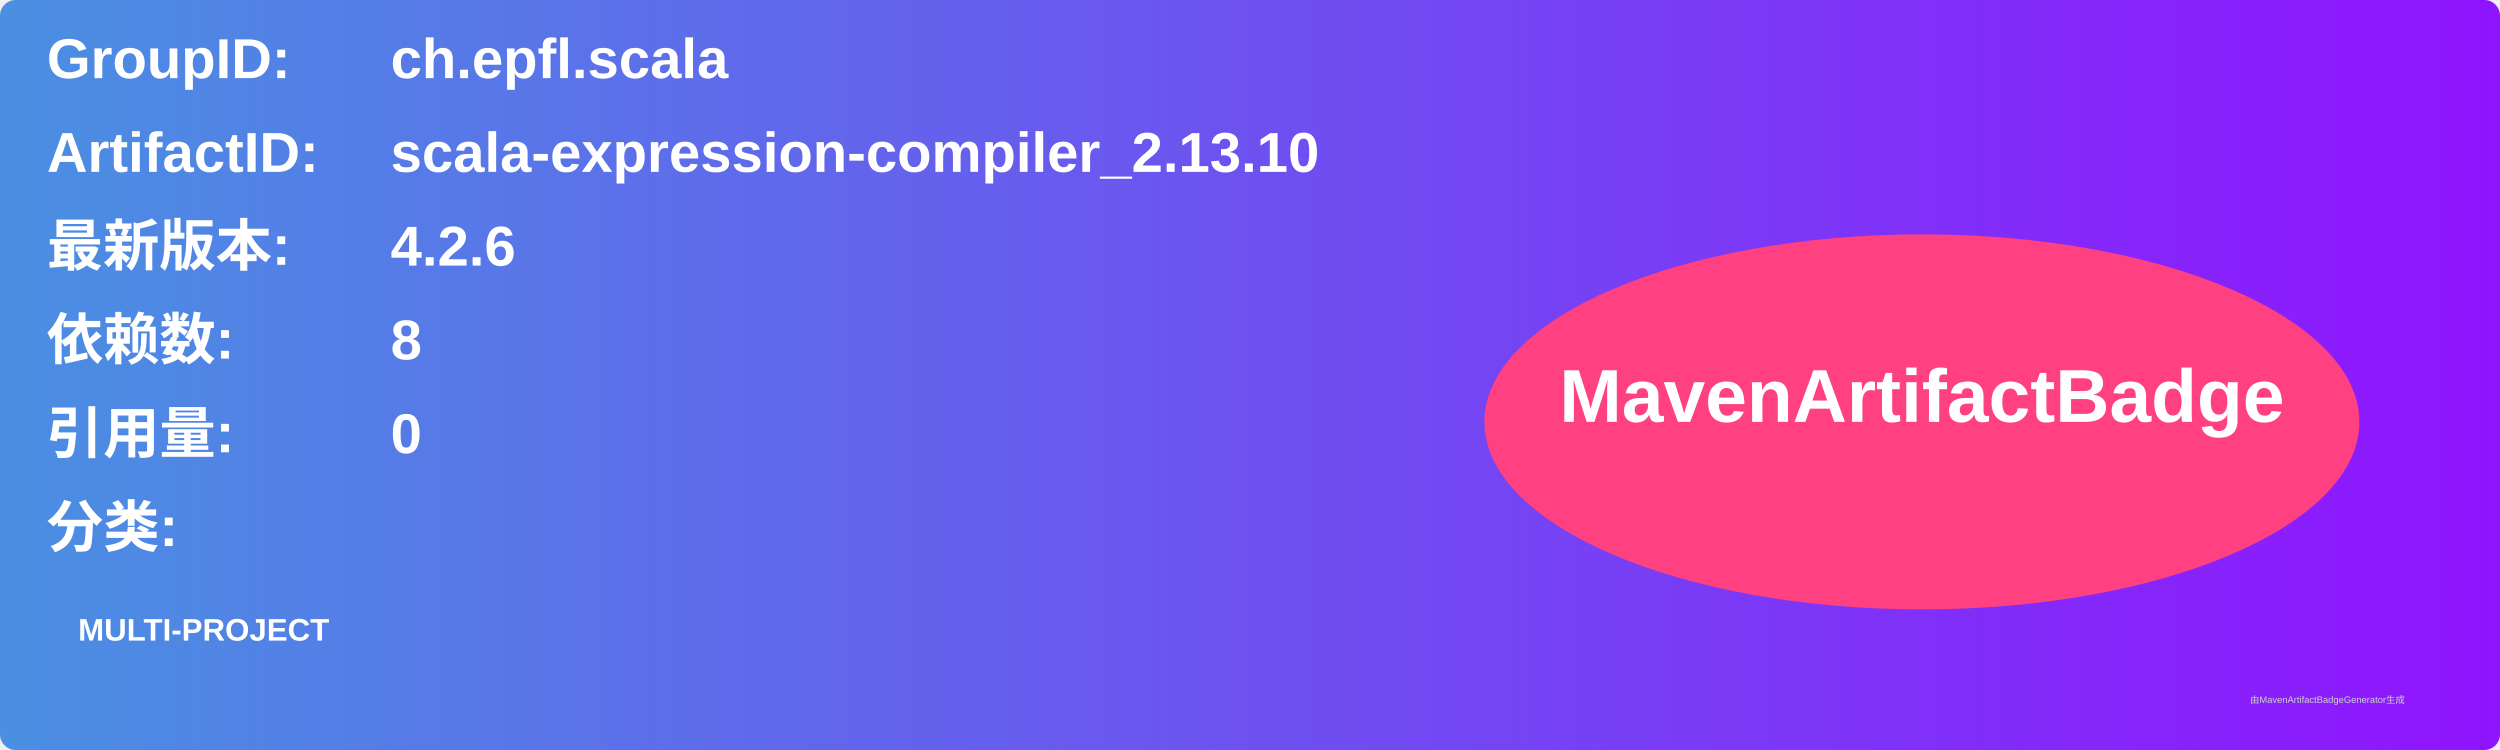
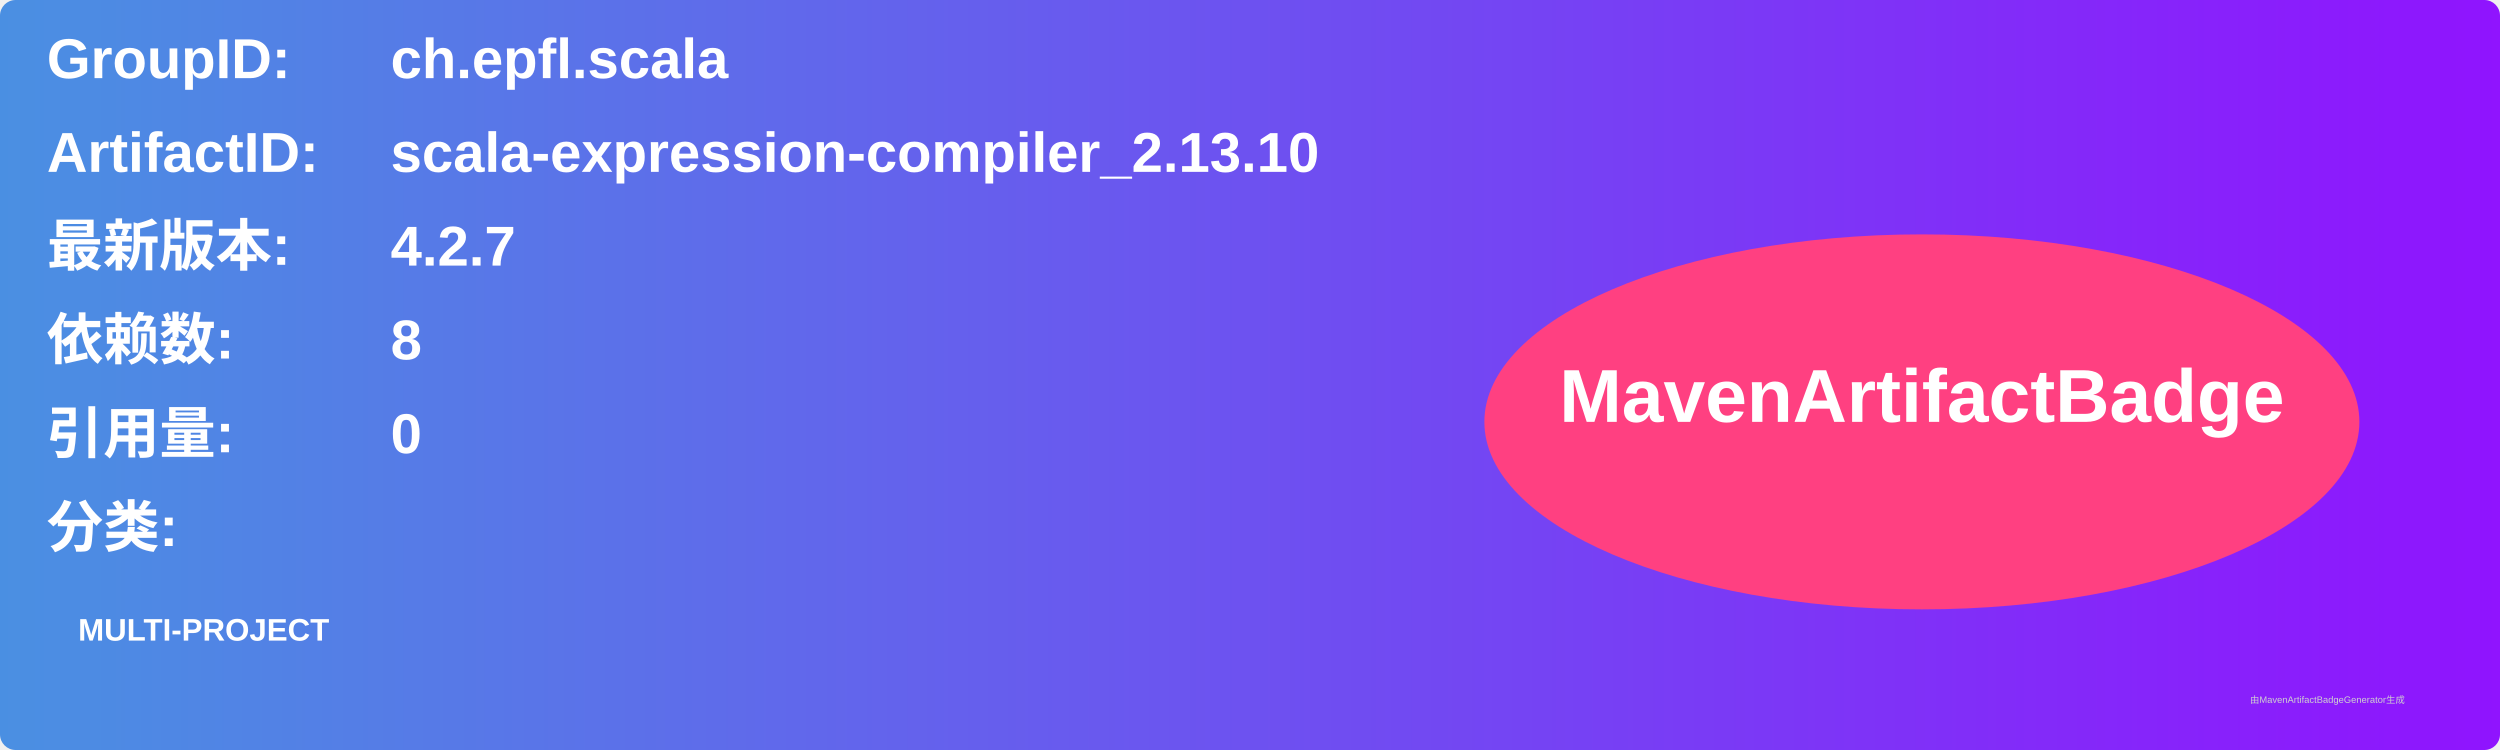
<svg xmlns="http://www.w3.org/2000/svg" width="800" height="240" viewBox="0 0 800 240">
  <linearGradient id="grad" x1="0%" y1="0%" x2="100%" y2="0%">
    <stop offset="0%" stop-color="#4a90e2" />
    <stop offset="100%" stop-color="#9013fe" />
  </linearGradient>
  <rect width="100%" height="100%" rx="5" ry="5" fill="url(#grad)" />
  <g transform="translate(15, 15)">
    <text x="0" y="10" font-family="Arial" font-size="18" fill="white" font-weight="bold" width="260">GroupID:</text>
    <text x="110" y="10" font-family="Arial" font-size="18" fill="white" font-weight="bold" width="460">ch.epfl.scala</text>
    <text x="0" y="40" font-family="Arial" font-size="18" fill="white" font-weight="bold" width="260">ArtifactID:</text>
    <text x="110" y="40" font-family="Arial" font-size="18" fill="white" font-weight="bold" width="460">scala-expression-compiler_2.13.10</text>
    <text x="0" y="70" font-family="Arial" font-size="18" fill="white" font-weight="bold">最新版本:</text>
    <text x="110" y="70" font-family="Arial" font-size="18" fill="white" font-weight="bold">
-       <tspan font-weight="bold">4.2.6</tspan>
+       <tspan font-weight="bold">4.2.7</tspan>
    </text>
    <text x="0" y="100" font-family="Arial" font-size="18" fill="white" font-weight="bold">依赖数: </text>
    <text x="110" y="100" font-family="Arial" font-size="18" fill="white">
      <tspan font-weight="bold">8</tspan>
    </text>
    <text x="0" y="130" font-family="Arial" font-size="18" fill="white" font-weight="bold">引用量: </text>
    <text x="110" y="130" font-family="Arial" font-size="18" fill="white">
      <tspan font-weight="bold">0</tspan>
    </text>
    <text x="0" y="160" font-family="Arial" font-size="18" fill="white" font-weight="bold">分类:</text>
    <text x="10" y="190" font-family="Arial" font-size="10" fill="white">
      <tspan font-weight="bold">MULTI-PROJECT</tspan>
    </text>
    <ellipse cx="600" cy="120" rx="140" ry="60" fill="#ff4081" />
    <text x="600" y="120" text-anchor="middle" font-family="Arial" font-size="24" fill="white" font-weight="bold">MavenArtifactBadge</text>
  </g>
  <text x="720" y="225" font-family="Arial" font-size="3" fill="#d0d0d0">由MavenArtifactBadgeGenerator生成</text>
</svg>
